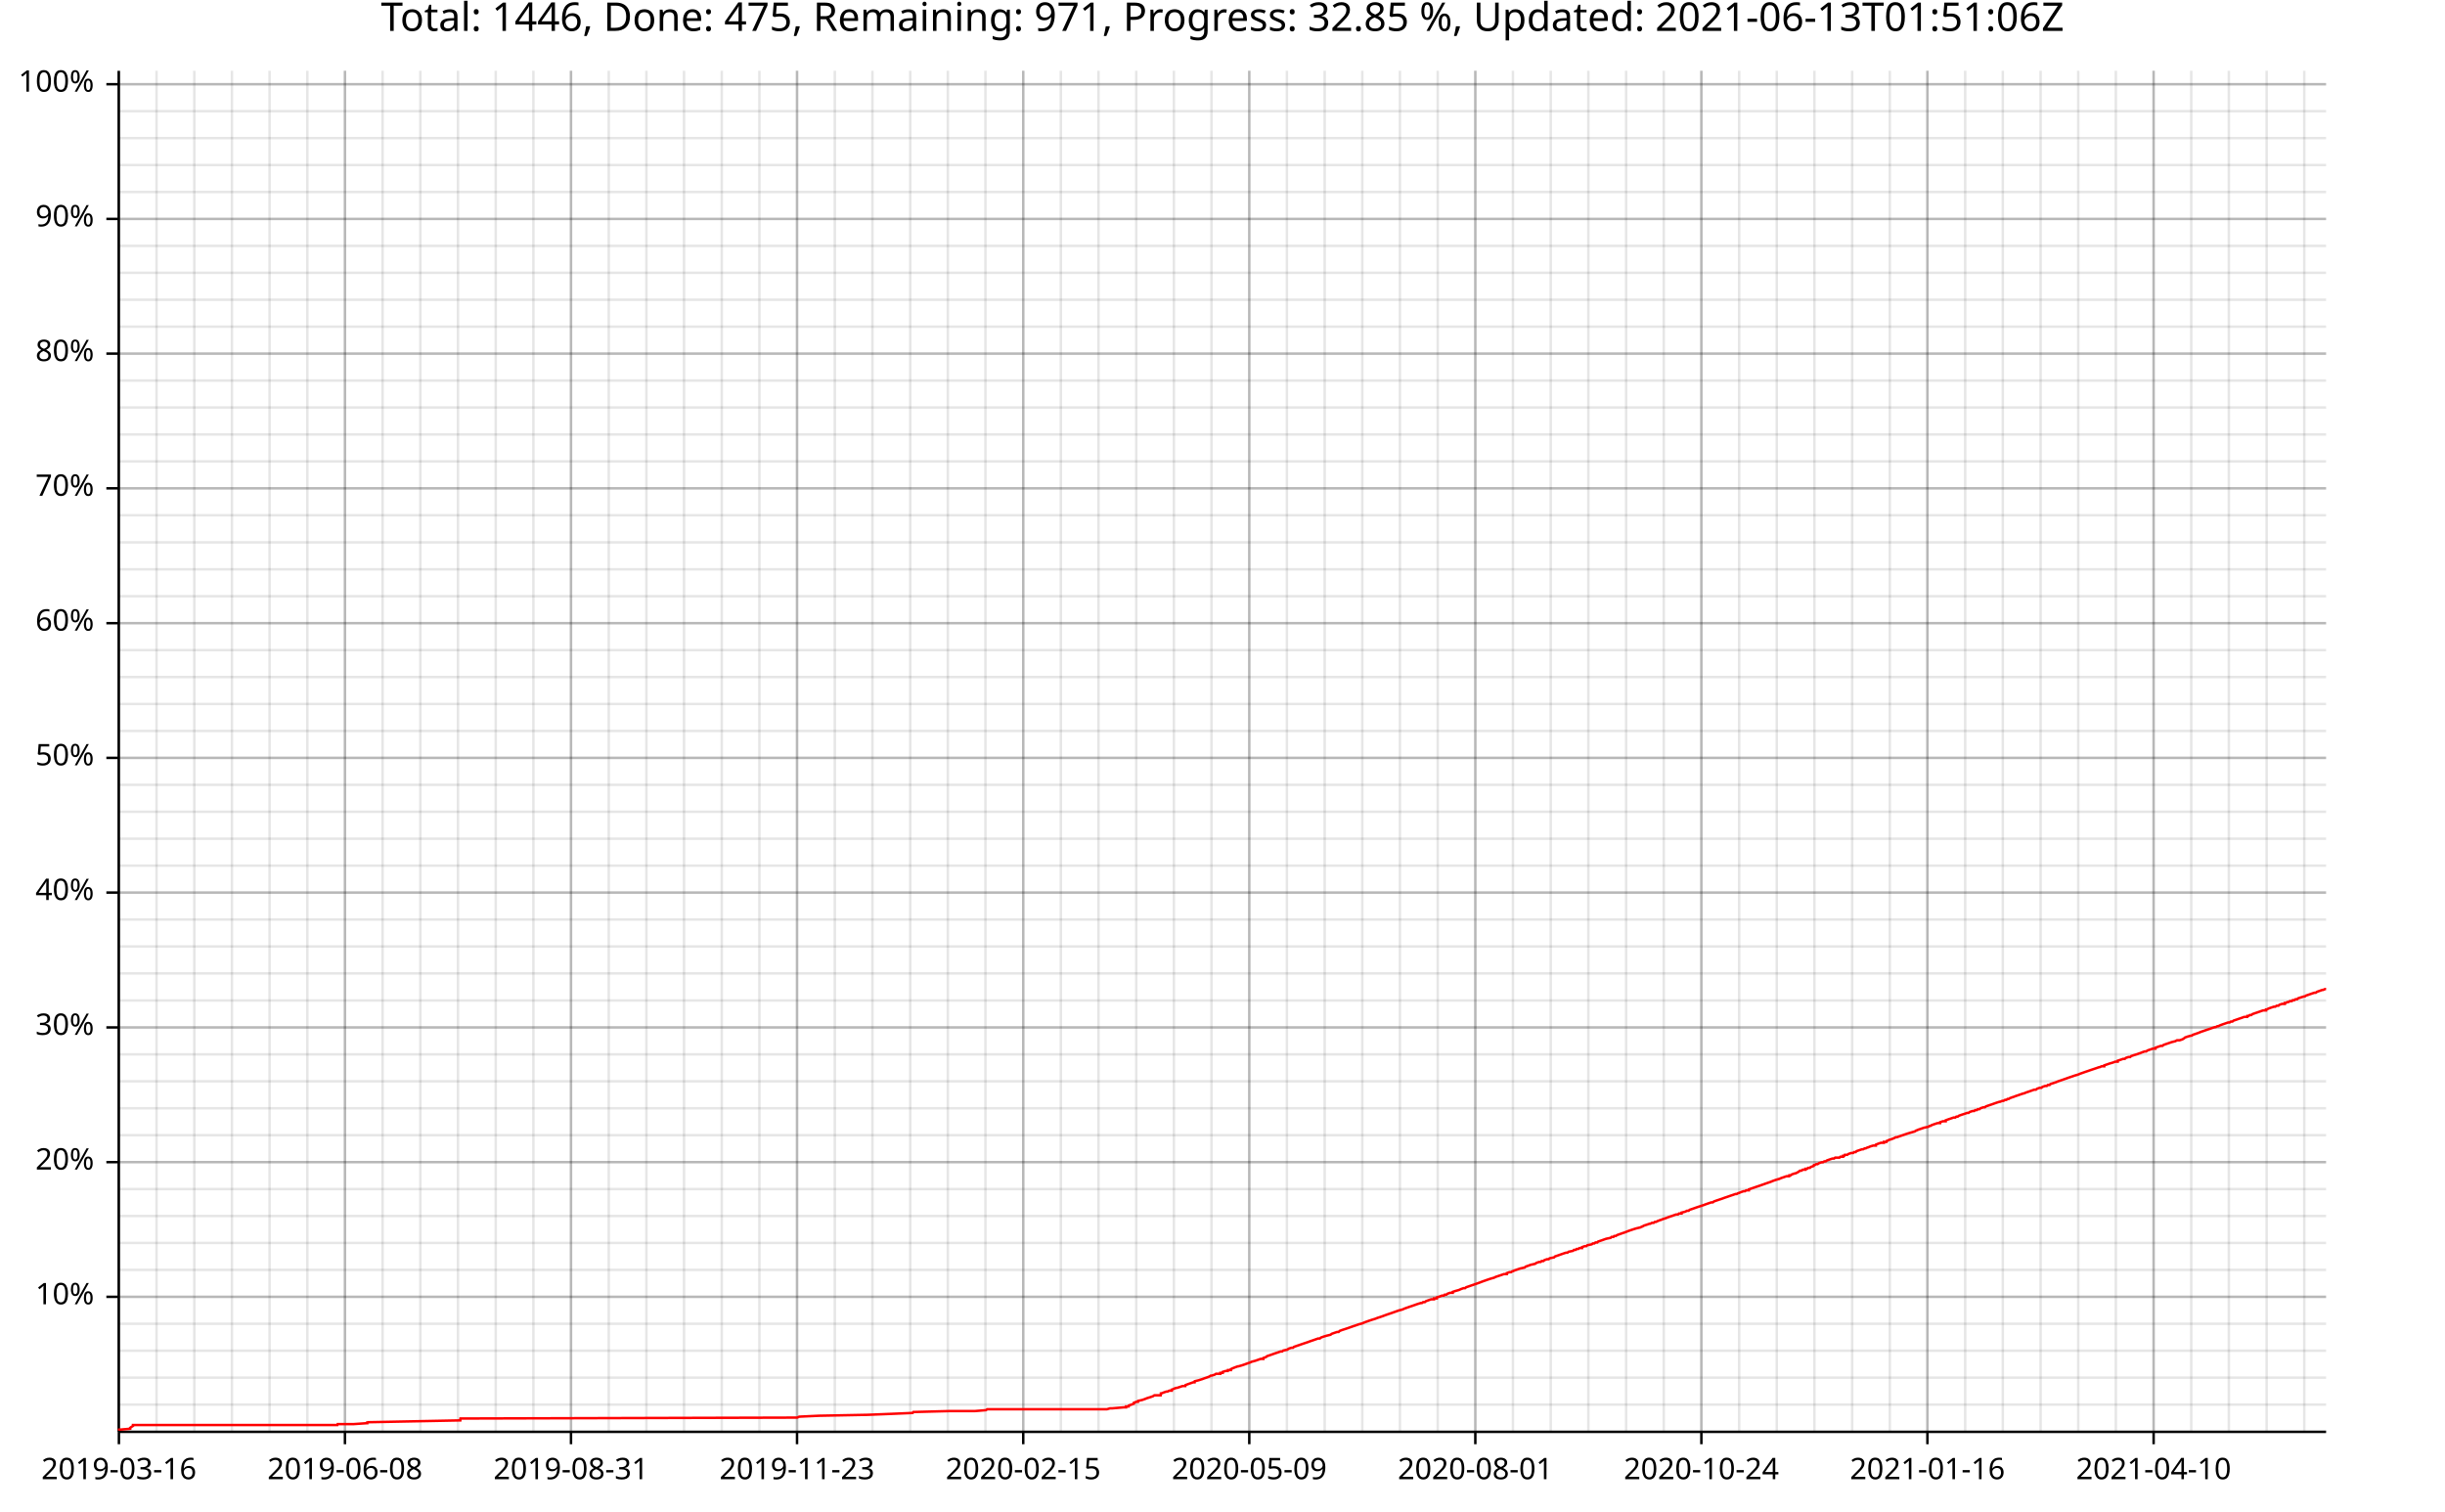
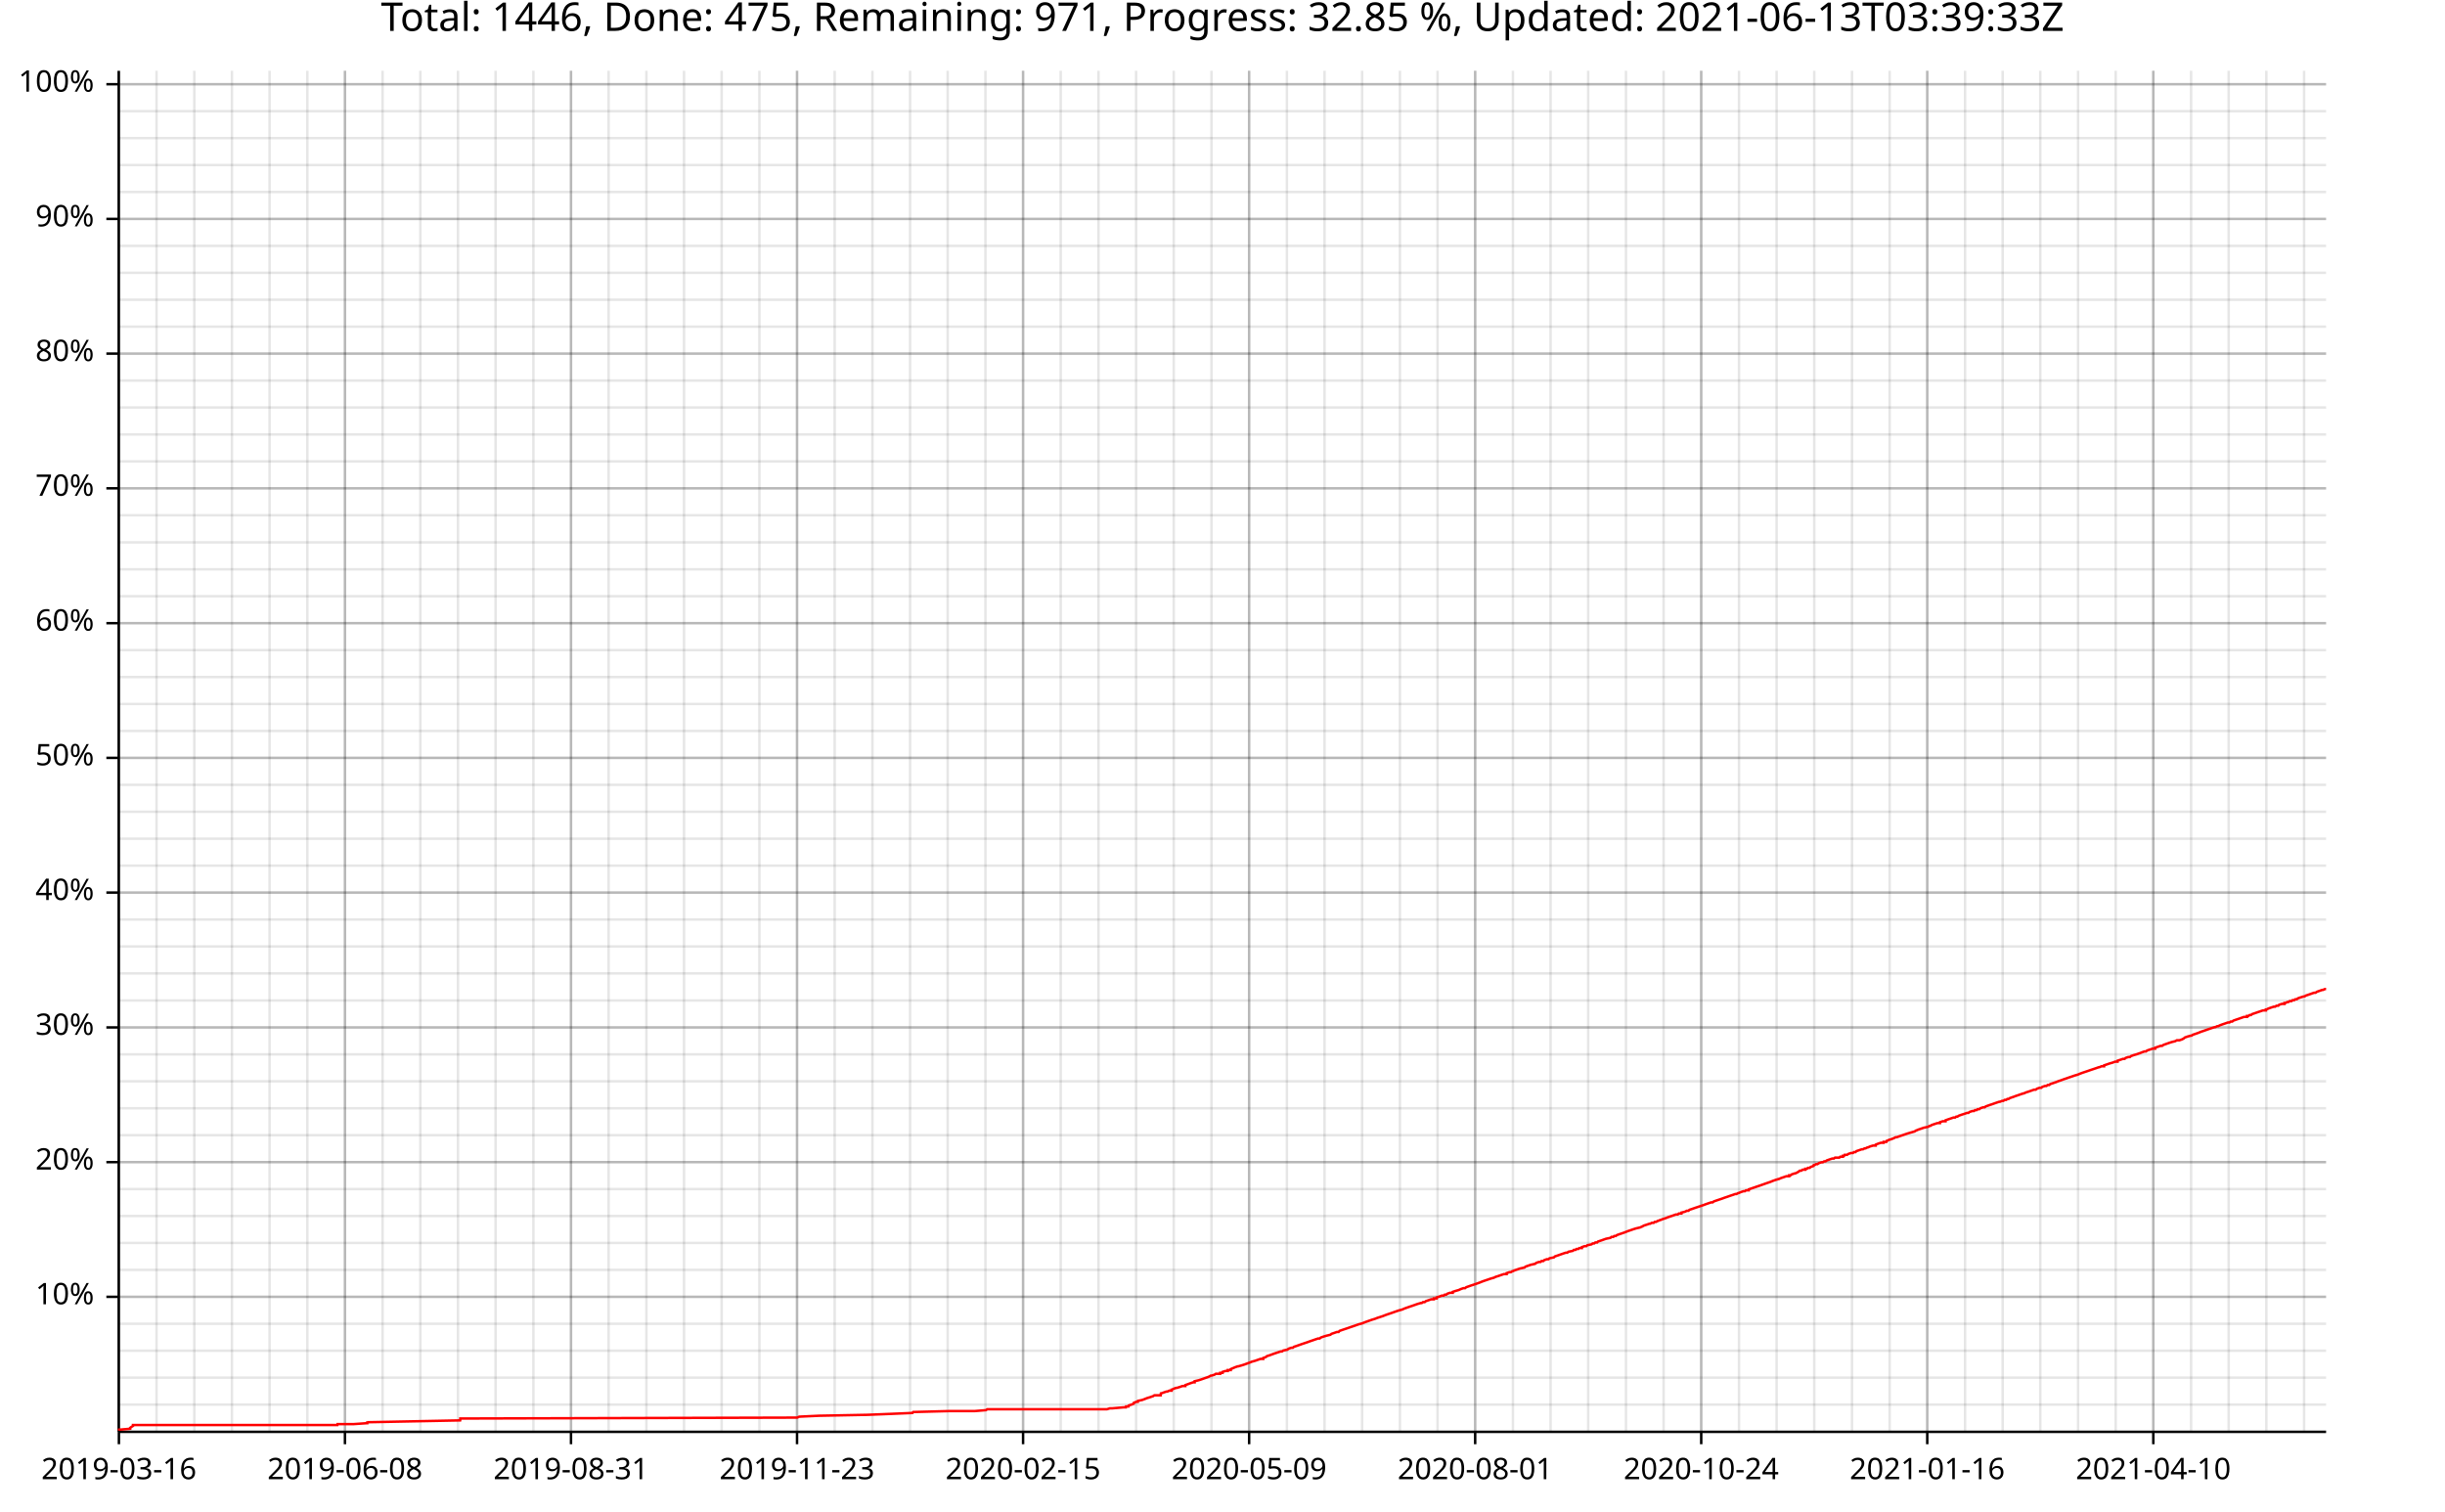
<svg xmlns="http://www.w3.org/2000/svg" width="987" height="610" viewBox="0 0 15792 9760">
  <text x="7896" y="5" dy="0.76em" text-anchor="middle" font-family="sans-serif" font-size="256" opacity="1" fill="#000000">
- Total: 1446, Done: 475, Remaining: 971, Progress: 32.85 %, Updated: 2021-06-13T01:51:06Z
+ Total: 1446, Done: 475, Remaining: 971, Progress: 32.85 %, Updated: 2021-06-13T03:39:33Z
</text>
  <line opacity="0.1" stroke="#000000" stroke-width="16" x1="768" y1="9247" x2="768" y2="457" />
  <line opacity="0.1" stroke="#000000" stroke-width="16" x1="1011" y1="9247" x2="1011" y2="457" />
  <line opacity="0.1" stroke="#000000" stroke-width="16" x1="1255" y1="9247" x2="1255" y2="457" />
  <line opacity="0.1" stroke="#000000" stroke-width="16" x1="1498" y1="9247" x2="1498" y2="457" />
  <line opacity="0.1" stroke="#000000" stroke-width="16" x1="1741" y1="9247" x2="1741" y2="457" />
  <line opacity="0.1" stroke="#000000" stroke-width="16" x1="1985" y1="9247" x2="1985" y2="457" />
  <line opacity="0.1" stroke="#000000" stroke-width="16" x1="2228" y1="9247" x2="2228" y2="457" />
  <line opacity="0.1" stroke="#000000" stroke-width="16" x1="2471" y1="9247" x2="2471" y2="457" />
  <line opacity="0.1" stroke="#000000" stroke-width="16" x1="2715" y1="9247" x2="2715" y2="457" />
  <line opacity="0.1" stroke="#000000" stroke-width="16" x1="2958" y1="9247" x2="2958" y2="457" />
-   <line opacity="0.1" stroke="#000000" stroke-width="16" x1="3202" y1="9247" x2="3202" y2="457" />
+   <line opacity="0.1" stroke="#000000" stroke-width="16" x1="3201" y1="9247" x2="3201" y2="457" />
  <line opacity="0.1" stroke="#000000" stroke-width="16" x1="3445" y1="9247" x2="3445" y2="457" />
  <line opacity="0.1" stroke="#000000" stroke-width="16" x1="3688" y1="9247" x2="3688" y2="457" />
-   <line opacity="0.1" stroke="#000000" stroke-width="16" x1="3932" y1="9247" x2="3932" y2="457" />
+   <line opacity="0.1" stroke="#000000" stroke-width="16" x1="3931" y1="9247" x2="3931" y2="457" />
  <line opacity="0.1" stroke="#000000" stroke-width="16" x1="4175" y1="9247" x2="4175" y2="457" />
  <line opacity="0.1" stroke="#000000" stroke-width="16" x1="4418" y1="9247" x2="4418" y2="457" />
-   <line opacity="0.1" stroke="#000000" stroke-width="16" x1="4662" y1="9247" x2="4662" y2="457" />
+   <line opacity="0.1" stroke="#000000" stroke-width="16" x1="4661" y1="9247" x2="4661" y2="457" />
  <line opacity="0.1" stroke="#000000" stroke-width="16" x1="4905" y1="9247" x2="4905" y2="457" />
  <line opacity="0.1" stroke="#000000" stroke-width="16" x1="5148" y1="9247" x2="5148" y2="457" />
-   <line opacity="0.1" stroke="#000000" stroke-width="16" x1="5392" y1="9247" x2="5392" y2="457" />
+   <line opacity="0.1" stroke="#000000" stroke-width="16" x1="5391" y1="9247" x2="5391" y2="457" />
  <line opacity="0.1" stroke="#000000" stroke-width="16" x1="5635" y1="9247" x2="5635" y2="457" />
-   <line opacity="0.1" stroke="#000000" stroke-width="16" x1="5879" y1="9247" x2="5879" y2="457" />
-   <line opacity="0.1" stroke="#000000" stroke-width="16" x1="6122" y1="9247" x2="6122" y2="457" />
+   <line opacity="0.1" stroke="#000000" stroke-width="16" x1="5878" y1="9247" x2="5878" y2="457" />
+   <line opacity="0.1" stroke="#000000" stroke-width="16" x1="6121" y1="9247" x2="6121" y2="457" />
  <line opacity="0.1" stroke="#000000" stroke-width="16" x1="6365" y1="9247" x2="6365" y2="457" />
-   <line opacity="0.1" stroke="#000000" stroke-width="16" x1="6609" y1="9247" x2="6609" y2="457" />
-   <line opacity="0.1" stroke="#000000" stroke-width="16" x1="6852" y1="9247" x2="6852" y2="457" />
+   <line opacity="0.1" stroke="#000000" stroke-width="16" x1="6608" y1="9247" x2="6608" y2="457" />
+   <line opacity="0.1" stroke="#000000" stroke-width="16" x1="6851" y1="9247" x2="6851" y2="457" />
  <line opacity="0.1" stroke="#000000" stroke-width="16" x1="7095" y1="9247" x2="7095" y2="457" />
-   <line opacity="0.1" stroke="#000000" stroke-width="16" x1="7339" y1="9247" x2="7339" y2="457" />
-   <line opacity="0.1" stroke="#000000" stroke-width="16" x1="7582" y1="9247" x2="7582" y2="457" />
+   <line opacity="0.1" stroke="#000000" stroke-width="16" x1="7338" y1="9247" x2="7338" y2="457" />
+   <line opacity="0.1" stroke="#000000" stroke-width="16" x1="7581" y1="9247" x2="7581" y2="457" />
  <line opacity="0.1" stroke="#000000" stroke-width="16" x1="7825" y1="9247" x2="7825" y2="457" />
-   <line opacity="0.1" stroke="#000000" stroke-width="16" x1="8069" y1="9247" x2="8069" y2="457" />
+   <line opacity="0.1" stroke="#000000" stroke-width="16" x1="8068" y1="9247" x2="8068" y2="457" />
  <line opacity="0.1" stroke="#000000" stroke-width="16" x1="8312" y1="9247" x2="8312" y2="457" />
-   <line opacity="0.1" stroke="#000000" stroke-width="16" x1="8556" y1="9247" x2="8556" y2="457" />
-   <line opacity="0.1" stroke="#000000" stroke-width="16" x1="8799" y1="9247" x2="8799" y2="457" />
+   <line opacity="0.1" stroke="#000000" stroke-width="16" x1="8555" y1="9247" x2="8555" y2="457" />
+   <line opacity="0.1" stroke="#000000" stroke-width="16" x1="8798" y1="9247" x2="8798" y2="457" />
  <line opacity="0.1" stroke="#000000" stroke-width="16" x1="9042" y1="9247" x2="9042" y2="457" />
-   <line opacity="0.1" stroke="#000000" stroke-width="16" x1="9286" y1="9247" x2="9286" y2="457" />
-   <line opacity="0.1" stroke="#000000" stroke-width="16" x1="9529" y1="9247" x2="9529" y2="457" />
+   <line opacity="0.1" stroke="#000000" stroke-width="16" x1="9285" y1="9247" x2="9285" y2="457" />
+   <line opacity="0.1" stroke="#000000" stroke-width="16" x1="9528" y1="9247" x2="9528" y2="457" />
  <line opacity="0.1" stroke="#000000" stroke-width="16" x1="9772" y1="9247" x2="9772" y2="457" />
-   <line opacity="0.1" stroke="#000000" stroke-width="16" x1="10016" y1="9247" x2="10016" y2="457" />
-   <line opacity="0.1" stroke="#000000" stroke-width="16" x1="10259" y1="9247" x2="10259" y2="457" />
-   <line opacity="0.1" stroke="#000000" stroke-width="16" x1="10503" y1="9247" x2="10503" y2="457" />
-   <line opacity="0.1" stroke="#000000" stroke-width="16" x1="10746" y1="9247" x2="10746" y2="457" />
-   <line opacity="0.1" stroke="#000000" stroke-width="16" x1="10989" y1="9247" x2="10989" y2="457" />
-   <line opacity="0.1" stroke="#000000" stroke-width="16" x1="11233" y1="9247" x2="11233" y2="457" />
-   <line opacity="0.1" stroke="#000000" stroke-width="16" x1="11476" y1="9247" x2="11476" y2="457" />
-   <line opacity="0.1" stroke="#000000" stroke-width="16" x1="11719" y1="9247" x2="11719" y2="457" />
-   <line opacity="0.1" stroke="#000000" stroke-width="16" x1="11963" y1="9247" x2="11963" y2="457" />
-   <line opacity="0.1" stroke="#000000" stroke-width="16" x1="12206" y1="9247" x2="12206" y2="457" />
-   <line opacity="0.1" stroke="#000000" stroke-width="16" x1="12449" y1="9247" x2="12449" y2="457" />
-   <line opacity="0.1" stroke="#000000" stroke-width="16" x1="12693" y1="9247" x2="12693" y2="457" />
-   <line opacity="0.1" stroke="#000000" stroke-width="16" x1="12936" y1="9247" x2="12936" y2="457" />
-   <line opacity="0.1" stroke="#000000" stroke-width="16" x1="13180" y1="9247" x2="13180" y2="457" />
-   <line opacity="0.1" stroke="#000000" stroke-width="16" x1="13423" y1="9247" x2="13423" y2="457" />
-   <line opacity="0.1" stroke="#000000" stroke-width="16" x1="13666" y1="9247" x2="13666" y2="457" />
-   <line opacity="0.1" stroke="#000000" stroke-width="16" x1="13910" y1="9247" x2="13910" y2="457" />
-   <line opacity="0.1" stroke="#000000" stroke-width="16" x1="14153" y1="9247" x2="14153" y2="457" />
-   <line opacity="0.1" stroke="#000000" stroke-width="16" x1="14396" y1="9247" x2="14396" y2="457" />
-   <line opacity="0.1" stroke="#000000" stroke-width="16" x1="14640" y1="9247" x2="14640" y2="457" />
-   <line opacity="0.1" stroke="#000000" stroke-width="16" x1="14883" y1="9247" x2="14883" y2="457" />
+   <line opacity="0.1" stroke="#000000" stroke-width="16" x1="10015" y1="9247" x2="10015" y2="457" />
+   <line opacity="0.1" stroke="#000000" stroke-width="16" x1="10258" y1="9247" x2="10258" y2="457" />
+   <line opacity="0.1" stroke="#000000" stroke-width="16" x1="10502" y1="9247" x2="10502" y2="457" />
+   <line opacity="0.1" stroke="#000000" stroke-width="16" x1="10745" y1="9247" x2="10745" y2="457" />
+   <line opacity="0.1" stroke="#000000" stroke-width="16" x1="10988" y1="9247" x2="10988" y2="457" />
+   <line opacity="0.1" stroke="#000000" stroke-width="16" x1="11232" y1="9247" x2="11232" y2="457" />
+   <line opacity="0.1" stroke="#000000" stroke-width="16" x1="11475" y1="9247" x2="11475" y2="457" />
+   <line opacity="0.1" stroke="#000000" stroke-width="16" x1="11718" y1="9247" x2="11718" y2="457" />
+   <line opacity="0.1" stroke="#000000" stroke-width="16" x1="11962" y1="9247" x2="11962" y2="457" />
+   <line opacity="0.1" stroke="#000000" stroke-width="16" x1="12205" y1="9247" x2="12205" y2="457" />
+   <line opacity="0.1" stroke="#000000" stroke-width="16" x1="12448" y1="9247" x2="12448" y2="457" />
+   <line opacity="0.1" stroke="#000000" stroke-width="16" x1="12692" y1="9247" x2="12692" y2="457" />
+   <line opacity="0.1" stroke="#000000" stroke-width="16" x1="12935" y1="9247" x2="12935" y2="457" />
+   <line opacity="0.1" stroke="#000000" stroke-width="16" x1="13178" y1="9247" x2="13178" y2="457" />
+   <line opacity="0.1" stroke="#000000" stroke-width="16" x1="13422" y1="9247" x2="13422" y2="457" />
+   <line opacity="0.1" stroke="#000000" stroke-width="16" x1="13665" y1="9247" x2="13665" y2="457" />
+   <line opacity="0.1" stroke="#000000" stroke-width="16" x1="13908" y1="9247" x2="13908" y2="457" />
+   <line opacity="0.1" stroke="#000000" stroke-width="16" x1="14152" y1="9247" x2="14152" y2="457" />
+   <line opacity="0.1" stroke="#000000" stroke-width="16" x1="14395" y1="9247" x2="14395" y2="457" />
+   <line opacity="0.1" stroke="#000000" stroke-width="16" x1="14638" y1="9247" x2="14638" y2="457" />
+   <line opacity="0.1" stroke="#000000" stroke-width="16" x1="14882" y1="9247" x2="14882" y2="457" />
  <line opacity="0.1" stroke="#000000" stroke-width="16" x1="768" y1="9072" x2="15024" y2="9072" />
  <line opacity="0.1" stroke="#000000" stroke-width="16" x1="768" y1="8898" x2="15024" y2="8898" />
  <line opacity="0.1" stroke="#000000" stroke-width="16" x1="768" y1="8724" x2="15024" y2="8724" />
  <line opacity="0.1" stroke="#000000" stroke-width="16" x1="768" y1="8550" x2="15024" y2="8550" />
  <line opacity="0.1" stroke="#000000" stroke-width="16" x1="768" y1="8376" x2="15024" y2="8376" />
  <line opacity="0.1" stroke="#000000" stroke-width="16" x1="768" y1="8202" x2="15024" y2="8202" />
  <line opacity="0.1" stroke="#000000" stroke-width="16" x1="768" y1="8028" x2="15024" y2="8028" />
  <line opacity="0.1" stroke="#000000" stroke-width="16" x1="768" y1="7854" x2="15024" y2="7854" />
  <line opacity="0.1" stroke="#000000" stroke-width="16" x1="768" y1="7680" x2="15024" y2="7680" />
  <line opacity="0.1" stroke="#000000" stroke-width="16" x1="768" y1="7506" x2="15024" y2="7506" />
  <line opacity="0.1" stroke="#000000" stroke-width="16" x1="768" y1="7332" x2="15024" y2="7332" />
  <line opacity="0.1" stroke="#000000" stroke-width="16" x1="768" y1="7158" x2="15024" y2="7158" />
  <line opacity="0.1" stroke="#000000" stroke-width="16" x1="768" y1="6984" x2="15024" y2="6984" />
  <line opacity="0.1" stroke="#000000" stroke-width="16" x1="768" y1="6810" x2="15024" y2="6810" />
  <line opacity="0.1" stroke="#000000" stroke-width="16" x1="768" y1="6636" x2="15024" y2="6636" />
  <line opacity="0.1" stroke="#000000" stroke-width="16" x1="768" y1="6462" x2="15024" y2="6462" />
  <line opacity="0.1" stroke="#000000" stroke-width="16" x1="768" y1="6287" x2="15024" y2="6287" />
  <line opacity="0.1" stroke="#000000" stroke-width="16" x1="768" y1="6113" x2="15024" y2="6113" />
  <line opacity="0.1" stroke="#000000" stroke-width="16" x1="768" y1="5939" x2="15024" y2="5939" />
  <line opacity="0.1" stroke="#000000" stroke-width="16" x1="768" y1="5765" x2="15024" y2="5765" />
  <line opacity="0.1" stroke="#000000" stroke-width="16" x1="768" y1="5591" x2="15024" y2="5591" />
  <line opacity="0.1" stroke="#000000" stroke-width="16" x1="768" y1="5417" x2="15024" y2="5417" />
  <line opacity="0.1" stroke="#000000" stroke-width="16" x1="768" y1="5243" x2="15024" y2="5243" />
  <line opacity="0.1" stroke="#000000" stroke-width="16" x1="768" y1="5069" x2="15024" y2="5069" />
  <line opacity="0.1" stroke="#000000" stroke-width="16" x1="768" y1="4895" x2="15024" y2="4895" />
  <line opacity="0.1" stroke="#000000" stroke-width="16" x1="768" y1="4721" x2="15024" y2="4721" />
  <line opacity="0.1" stroke="#000000" stroke-width="16" x1="768" y1="4547" x2="15024" y2="4547" />
  <line opacity="0.1" stroke="#000000" stroke-width="16" x1="768" y1="4373" x2="15024" y2="4373" />
  <line opacity="0.1" stroke="#000000" stroke-width="16" x1="768" y1="4199" x2="15024" y2="4199" />
  <line opacity="0.1" stroke="#000000" stroke-width="16" x1="768" y1="4025" x2="15024" y2="4025" />
  <line opacity="0.1" stroke="#000000" stroke-width="16" x1="768" y1="3851" x2="15024" y2="3851" />
  <line opacity="0.1" stroke="#000000" stroke-width="16" x1="768" y1="3677" x2="15024" y2="3677" />
  <line opacity="0.1" stroke="#000000" stroke-width="16" x1="768" y1="3503" x2="15024" y2="3503" />
  <line opacity="0.1" stroke="#000000" stroke-width="16" x1="768" y1="3328" x2="15024" y2="3328" />
  <line opacity="0.1" stroke="#000000" stroke-width="16" x1="768" y1="3154" x2="15024" y2="3154" />
  <line opacity="0.1" stroke="#000000" stroke-width="16" x1="768" y1="2980" x2="15024" y2="2980" />
  <line opacity="0.1" stroke="#000000" stroke-width="16" x1="768" y1="2806" x2="15024" y2="2806" />
  <line opacity="0.1" stroke="#000000" stroke-width="16" x1="768" y1="2632" x2="15024" y2="2632" />
  <line opacity="0.1" stroke="#000000" stroke-width="16" x1="768" y1="2458" x2="15024" y2="2458" />
  <line opacity="0.1" stroke="#000000" stroke-width="16" x1="768" y1="2284" x2="15024" y2="2284" />
  <line opacity="0.1" stroke="#000000" stroke-width="16" x1="768" y1="2110" x2="15024" y2="2110" />
  <line opacity="0.1" stroke="#000000" stroke-width="16" x1="768" y1="1936" x2="15024" y2="1936" />
  <line opacity="0.1" stroke="#000000" stroke-width="16" x1="768" y1="1762" x2="15024" y2="1762" />
  <line opacity="0.1" stroke="#000000" stroke-width="16" x1="768" y1="1588" x2="15024" y2="1588" />
  <line opacity="0.1" stroke="#000000" stroke-width="16" x1="768" y1="1414" x2="15024" y2="1414" />
  <line opacity="0.1" stroke="#000000" stroke-width="16" x1="768" y1="1240" x2="15024" y2="1240" />
  <line opacity="0.1" stroke="#000000" stroke-width="16" x1="768" y1="1066" x2="15024" y2="1066" />
  <line opacity="0.1" stroke="#000000" stroke-width="16" x1="768" y1="892" x2="15024" y2="892" />
  <line opacity="0.1" stroke="#000000" stroke-width="16" x1="768" y1="718" x2="15024" y2="718" />
  <line opacity="0.1" stroke="#000000" stroke-width="16" x1="768" y1="544" x2="15024" y2="544" />
  <line opacity="0.2" stroke="#000000" stroke-width="16" x1="768" y1="9247" x2="768" y2="457" />
  <line opacity="0.2" stroke="#000000" stroke-width="16" x1="2228" y1="9247" x2="2228" y2="457" />
  <line opacity="0.2" stroke="#000000" stroke-width="16" x1="3688" y1="9247" x2="3688" y2="457" />
  <line opacity="0.2" stroke="#000000" stroke-width="16" x1="5148" y1="9247" x2="5148" y2="457" />
-   <line opacity="0.2" stroke="#000000" stroke-width="16" x1="6609" y1="9247" x2="6609" y2="457" />
-   <line opacity="0.2" stroke="#000000" stroke-width="16" x1="8069" y1="9247" x2="8069" y2="457" />
-   <line opacity="0.2" stroke="#000000" stroke-width="16" x1="9529" y1="9247" x2="9529" y2="457" />
-   <line opacity="0.2" stroke="#000000" stroke-width="16" x1="10989" y1="9247" x2="10989" y2="457" />
-   <line opacity="0.2" stroke="#000000" stroke-width="16" x1="12449" y1="9247" x2="12449" y2="457" />
-   <line opacity="0.2" stroke="#000000" stroke-width="16" x1="13910" y1="9247" x2="13910" y2="457" />
+   <line opacity="0.2" stroke="#000000" stroke-width="16" x1="6608" y1="9247" x2="6608" y2="457" />
+   <line opacity="0.2" stroke="#000000" stroke-width="16" x1="8068" y1="9247" x2="8068" y2="457" />
+   <line opacity="0.2" stroke="#000000" stroke-width="16" x1="9528" y1="9247" x2="9528" y2="457" />
+   <line opacity="0.2" stroke="#000000" stroke-width="16" x1="10988" y1="9247" x2="10988" y2="457" />
+   <line opacity="0.2" stroke="#000000" stroke-width="16" x1="12448" y1="9247" x2="12448" y2="457" />
+   <line opacity="0.2" stroke="#000000" stroke-width="16" x1="13908" y1="9247" x2="13908" y2="457" />
  <line opacity="0.2" stroke="#000000" stroke-width="16" x1="768" y1="8376" x2="15024" y2="8376" />
  <line opacity="0.2" stroke="#000000" stroke-width="16" x1="768" y1="7506" x2="15024" y2="7506" />
  <line opacity="0.2" stroke="#000000" stroke-width="16" x1="768" y1="6636" x2="15024" y2="6636" />
  <line opacity="0.2" stroke="#000000" stroke-width="16" x1="768" y1="5765" x2="15024" y2="5765" />
  <line opacity="0.2" stroke="#000000" stroke-width="16" x1="768" y1="4895" x2="15024" y2="4895" />
  <line opacity="0.2" stroke="#000000" stroke-width="16" x1="768" y1="4025" x2="15024" y2="4025" />
  <line opacity="0.2" stroke="#000000" stroke-width="16" x1="768" y1="3154" x2="15024" y2="3154" />
  <line opacity="0.2" stroke="#000000" stroke-width="16" x1="768" y1="2284" x2="15024" y2="2284" />
  <line opacity="0.2" stroke="#000000" stroke-width="16" x1="768" y1="1414" x2="15024" y2="1414" />
  <line opacity="0.2" stroke="#000000" stroke-width="16" x1="768" y1="544" x2="15024" y2="544" />
  <polyline fill="none" opacity="1" stroke="#000000" stroke-width="16" points="767,458 767,9248 " />
  <text x="608" y="8376" dy="0.5ex" text-anchor="end" font-family="sans-serif" font-size="192" opacity="1" fill="#000000">
10%
</text>
  <polyline fill="none" opacity="1" stroke="#000000" stroke-width="16" points="687,8376 767,8376 " />
  <text x="608" y="7506" dy="0.5ex" text-anchor="end" font-family="sans-serif" font-size="192" opacity="1" fill="#000000">
20%
</text>
  <polyline fill="none" opacity="1" stroke="#000000" stroke-width="16" points="687,7506 767,7506 " />
  <text x="608" y="6636" dy="0.5ex" text-anchor="end" font-family="sans-serif" font-size="192" opacity="1" fill="#000000">
30%
</text>
  <polyline fill="none" opacity="1" stroke="#000000" stroke-width="16" points="687,6636 767,6636 " />
  <text x="608" y="5765" dy="0.5ex" text-anchor="end" font-family="sans-serif" font-size="192" opacity="1" fill="#000000">
40%
</text>
  <polyline fill="none" opacity="1" stroke="#000000" stroke-width="16" points="687,5765 767,5765 " />
  <text x="608" y="4895" dy="0.5ex" text-anchor="end" font-family="sans-serif" font-size="192" opacity="1" fill="#000000">
50%
</text>
  <polyline fill="none" opacity="1" stroke="#000000" stroke-width="16" points="687,4895 767,4895 " />
  <text x="608" y="4025" dy="0.5ex" text-anchor="end" font-family="sans-serif" font-size="192" opacity="1" fill="#000000">
60%
</text>
  <polyline fill="none" opacity="1" stroke="#000000" stroke-width="16" points="687,4025 767,4025 " />
  <text x="608" y="3154" dy="0.5ex" text-anchor="end" font-family="sans-serif" font-size="192" opacity="1" fill="#000000">
70%
</text>
  <polyline fill="none" opacity="1" stroke="#000000" stroke-width="16" points="687,3154 767,3154 " />
  <text x="608" y="2284" dy="0.5ex" text-anchor="end" font-family="sans-serif" font-size="192" opacity="1" fill="#000000">
80%
</text>
  <polyline fill="none" opacity="1" stroke="#000000" stroke-width="16" points="687,2284 767,2284 " />
  <text x="608" y="1414" dy="0.5ex" text-anchor="end" font-family="sans-serif" font-size="192" opacity="1" fill="#000000">
90%
</text>
  <polyline fill="none" opacity="1" stroke="#000000" stroke-width="16" points="687,1414 767,1414 " />
  <text x="608" y="544" dy="0.5ex" text-anchor="end" font-family="sans-serif" font-size="192" opacity="1" fill="#000000">
100%
</text>
  <polyline fill="none" opacity="1" stroke="#000000" stroke-width="16" points="687,544 767,544 " />
  <polyline fill="none" opacity="1" stroke="#000000" stroke-width="16" points="768,9248 15024,9248 " />
  <text x="768" y="9408" dy="0.76em" text-anchor="middle" font-family="sans-serif" font-size="192" opacity="1" fill="#000000">
2019-03-16
</text>
  <polyline fill="none" opacity="1" stroke="#000000" stroke-width="16" points="768,9248 768,9328 " />
  <text x="2228" y="9408" dy="0.76em" text-anchor="middle" font-family="sans-serif" font-size="192" opacity="1" fill="#000000">
2019-06-08
</text>
  <polyline fill="none" opacity="1" stroke="#000000" stroke-width="16" points="2228,9248 2228,9328 " />
  <text x="3688" y="9408" dy="0.76em" text-anchor="middle" font-family="sans-serif" font-size="192" opacity="1" fill="#000000">
2019-08-31
</text>
  <polyline fill="none" opacity="1" stroke="#000000" stroke-width="16" points="3688,9248 3688,9328 " />
  <text x="5148" y="9408" dy="0.76em" text-anchor="middle" font-family="sans-serif" font-size="192" opacity="1" fill="#000000">
2019-11-23
</text>
  <polyline fill="none" opacity="1" stroke="#000000" stroke-width="16" points="5148,9248 5148,9328 " />
-   <text x="6609" y="9408" dy="0.76em" text-anchor="middle" font-family="sans-serif" font-size="192" opacity="1" fill="#000000">
+   <text x="6608" y="9408" dy="0.76em" text-anchor="middle" font-family="sans-serif" font-size="192" opacity="1" fill="#000000">
2020-02-15
</text>
-   <polyline fill="none" opacity="1" stroke="#000000" stroke-width="16" points="6609,9248 6609,9328 " />
-   <text x="8069" y="9408" dy="0.76em" text-anchor="middle" font-family="sans-serif" font-size="192" opacity="1" fill="#000000">
+   <polyline fill="none" opacity="1" stroke="#000000" stroke-width="16" points="6608,9248 6608,9328 " />
+   <text x="8068" y="9408" dy="0.76em" text-anchor="middle" font-family="sans-serif" font-size="192" opacity="1" fill="#000000">
2020-05-09
</text>
-   <polyline fill="none" opacity="1" stroke="#000000" stroke-width="16" points="8069,9248 8069,9328 " />
-   <text x="9529" y="9408" dy="0.76em" text-anchor="middle" font-family="sans-serif" font-size="192" opacity="1" fill="#000000">
+   <polyline fill="none" opacity="1" stroke="#000000" stroke-width="16" points="8068,9248 8068,9328 " />
+   <text x="9528" y="9408" dy="0.76em" text-anchor="middle" font-family="sans-serif" font-size="192" opacity="1" fill="#000000">
2020-08-01
</text>
-   <polyline fill="none" opacity="1" stroke="#000000" stroke-width="16" points="9529,9248 9529,9328 " />
-   <text x="10989" y="9408" dy="0.76em" text-anchor="middle" font-family="sans-serif" font-size="192" opacity="1" fill="#000000">
+   <polyline fill="none" opacity="1" stroke="#000000" stroke-width="16" points="9528,9248 9528,9328 " />
+   <text x="10988" y="9408" dy="0.76em" text-anchor="middle" font-family="sans-serif" font-size="192" opacity="1" fill="#000000">
2020-10-24
</text>
-   <polyline fill="none" opacity="1" stroke="#000000" stroke-width="16" points="10989,9248 10989,9328 " />
-   <text x="12449" y="9408" dy="0.76em" text-anchor="middle" font-family="sans-serif" font-size="192" opacity="1" fill="#000000">
+   <polyline fill="none" opacity="1" stroke="#000000" stroke-width="16" points="10988,9248 10988,9328 " />
+   <text x="12448" y="9408" dy="0.76em" text-anchor="middle" font-family="sans-serif" font-size="192" opacity="1" fill="#000000">
2021-01-16
</text>
-   <polyline fill="none" opacity="1" stroke="#000000" stroke-width="16" points="12449,9248 12449,9328 " />
-   <text x="13910" y="9408" dy="0.76em" text-anchor="middle" font-family="sans-serif" font-size="192" opacity="1" fill="#000000">
+   <polyline fill="none" opacity="1" stroke="#000000" stroke-width="16" points="12448,9248 12448,9328 " />
+   <text x="13908" y="9408" dy="0.76em" text-anchor="middle" font-family="sans-serif" font-size="192" opacity="1" fill="#000000">
2021-04-10
</text>
-   <polyline fill="none" opacity="1" stroke="#000000" stroke-width="16" points="13910,9248 13910,9328 " />
-   <polyline fill="none" opacity="1" stroke="#FF0000" stroke-width="16" points="768,9240 768,9240 768,9240 769,9234 772,9234 841,9228 841,9222 841,9216 841,9222 849,9216 859,9210 859,9204 2144,9204 2179,9204 2181,9198 2187,9198 2206,9198 2207,9198 2207,9198 2248,9198 2248,9198 2250,9198 2284,9198 2284,9198 2285,9198 2371,9192 2372,9192 2372,9186 2372,9180 2372,9186 2973,9174 2973,9168 2974,9162 2979,9162 2980,9162 5149,9156 5162,9150 5290,9144 5292,9144 5605,9138 5605,9138 5754,9132 5895,9126 5899,9120 6127,9114 6295,9114 6368,9108 6368,9108 6377,9102 7150,9102 7150,9102 7170,9096 7186,9096 7257,9090 7257,9090 7263,9090 7273,9090 7273,9084 7280,9084 7290,9084 7291,9078 7291,9078 7308,9072 7324,9066 7324,9060 7340,9054 7350,9054 7351,9048 7378,9042 7395,9036 7410,9030 7430,9024 7430,9024 7447,9018 7447,9018 7447,9018 7447,9018 7447,9018 7456,9012 7477,9012 7497,9012 7497,9012 7497,9012 7498,9006 7498,9000 7500,9000 7516,8994 7533,8988 7535,8988 7541,8988 7552,8982 7568,8982 7568,8976 7569,8976 7569,8976 7581,8970 7598,8964 7599,8964 7603,8964 7621,8958 7639,8952 7656,8952 7657,8946 7673,8940 7690,8934 7707,8928 7716,8928 7717,8921 7717,8921 7742,8915 7760,8909 7761,8909 7777,8903 7777,8903 7795,8897 7795,8897 7811,8891 7820,8885 7822,8885 7822,8885 7822,8885 7823,8885 7826,8885 7826,8885 7845,8879 7854,8873 7864,8873 7882,8873 7882,8867 7897,8867 7897,8867 7897,8861 7916,8855 7927,8855 7927,8855 7927,8855 7929,8855 7930,8855 7931,8849 7931,8849 7950,8849 7950,8843 7950,8843 7963,8837 7978,8831 7995,8825 7999,8825 8020,8819 8038,8813 8038,8813 8054,8807 8072,8801 8072,8801 8085,8795 8108,8789 8125,8783 8142,8777 8160,8777 8160,8777 8160,8771 8160,8771 8177,8765 8177,8765 8184,8759 8184,8759 8202,8753 8219,8747 8236,8741 8254,8735 8271,8729 8281,8729 8288,8723 8315,8717 8323,8711 8341,8705 8351,8705 8358,8699 8358,8699 8375,8693 8393,8687 8393,8687 8410,8681 8428,8675 8446,8669 8462,8663 8480,8657 8497,8651 8514,8645 8525,8645 8532,8639 8549,8633 8569,8627 8594,8621 8601,8615 8618,8609 8636,8603 8646,8603 8646,8603 8653,8596 8669,8590 8688,8584 8706,8578 8723,8572 8740,8566 8758,8560 8775,8554 8775,8554 8775,8554 8797,8548 8797,8548 8811,8542 8827,8536 8844,8530 8844,8530 8844,8530 8862,8524 8862,8524 8882,8518 8897,8512 8916,8506 8933,8500 8949,8494 8966,8488 8984,8482 9001,8476 9018,8470 9035,8464 9058,8458 9071,8452 9088,8446 9105,8440 9123,8434 9140,8428 9157,8422 9177,8416 9184,8416 9192,8410 9203,8410 9210,8404 9227,8398 9244,8392 9262,8392 9262,8386 9280,8386 9280,8380 9280,8380 9299,8374 9314,8368 9326,8368 9326,8368 9331,8362 9331,8362 9342,8362 9349,8356 9366,8350 9383,8350 9383,8344 9401,8338 9423,8332 9436,8326 9453,8320 9463,8320 9470,8314 9488,8308 9505,8302 9523,8296 9540,8290 9557,8284 9575,8277 9592,8271 9609,8265 9627,8259 9648,8253 9649,8253 9661,8247 9679,8241 9697,8235 9714,8229 9715,8229 9732,8229 9732,8223 9749,8217 9759,8217 9768,8211 9770,8211 9784,8205 9801,8199 9819,8193 9847,8187 9854,8181 9871,8175 9887,8169 9914,8163 9915,8163 9923,8157 9940,8151 9951,8151 9957,8145 9969,8145 9975,8139 9992,8133 10003,8133 10009,8127 10038,8121 10044,8115 10062,8109 10079,8103 10096,8097 10114,8091 10124,8091 10131,8085 10160,8079 10166,8073 10177,8073 10177,8073 10183,8067 10194,8067 10194,8067 10194,8067 10201,8061 10211,8061 10211,8061 10211,8061 10218,8061 10218,8055 10235,8049 10235,8049 10246,8049 10252,8043 10281,8037 10288,8031 10298,8031 10305,8025 10316,8025 10317,8025 10322,8019 10340,8013 10357,8007 10374,8001 10403,7995 10409,7989 10409,7989 10421,7989 10426,7983 10436,7983 10445,7977 10462,7971 10479,7965 10497,7959 10514,7952 10531,7946 10549,7940 10568,7934 10594,7928 10606,7922 10608,7922 10618,7916 10618,7916 10637,7910 10654,7904 10654,7904 10659,7904 10670,7898 10681,7898 10688,7892 10688,7892 10689,7892 10697,7892 10697,7892 10707,7886 10707,7886 10709,7886 10723,7880 10726,7880 10726,7880 10740,7874 10741,7874 10741,7874 10759,7868 10774,7862 10792,7856 10809,7850 10809,7850 10826,7844 10838,7844 10844,7838 10861,7838 10861,7832 10885,7826 10896,7820 10907,7820 10913,7814 10931,7808 10931,7808 10948,7802 10965,7796 10984,7790 11002,7784 11018,7778 11035,7772 11053,7766 11063,7766 11070,7760 11087,7754 11105,7748 11123,7742 11139,7736 11157,7730 11174,7724 11192,7718 11209,7712 11217,7712 11227,7706 11230,7706 11244,7700 11261,7694 11271,7694 11278,7688 11296,7688 11296,7682 11313,7676 11331,7670 11348,7664 11366,7658 11383,7652 11400,7646 11417,7640 11435,7634 11452,7627 11469,7621 11470,7621 11488,7615 11491,7615 11491,7615 11504,7609 11522,7603 11539,7597 11556,7597 11557,7591 11566,7591 11574,7585 11574,7585 11592,7579 11596,7579 11596,7579 11609,7573 11618,7567 11619,7567 11626,7561 11626,7561 11626,7561 11636,7561 11636,7561 11643,7555 11661,7555 11661,7549 11672,7549 11678,7543 11690,7543 11696,7537 11714,7531 11716,7525 11716,7525 11716,7525 11717,7525 11717,7525 11721,7525 11730,7519 11733,7519 11740,7519 11748,7513 11765,7507 11765,7507 11774,7507 11783,7501 11792,7501 11792,7501 11800,7495 11817,7489 11835,7483 11846,7483 11846,7483 11853,7477 11855,7477 11864,7477 11864,7477 11869,7477 11880,7477 11881,7477 11887,7471 11887,7471 11896,7471 11896,7471 11896,7471 11896,7471 11897,7471 11904,7471 11904,7465 11904,7465 11912,7465 11915,7459 11915,7459 11916,7459 11922,7459 11922,7459 11931,7459 11939,7453 11939,7453 11957,7447 11957,7447 11962,7447 11967,7447 11967,7447 11967,7447 11967,7447 11968,7447 11968,7447 11968,7447 11968,7447 11968,7447 11968,7447 11968,7447 11969,7447 11969,7447 11975,7441 11976,7441 11977,7441 11981,7441 11981,7441 11981,7441 11981,7441 11981,7441 11981,7441 11982,7441 11986,7441 11991,7435 12009,7429 12026,7423 12034,7423 12044,7417 12051,7417 12062,7411 12062,7411 12062,7411 12063,7411 12063,7411 12063,7411 12063,7411 12066,7411 12079,7405 12099,7399 12099,7399 12115,7399 12116,7399 12116,7393 12116,7393 12131,7387 12149,7381 12167,7381 12168,7381 12168,7375 12185,7375 12187,7369 12189,7369 12200,7363 12219,7357 12234,7351 12245,7345 12246,7345 12246,7345 12246,7345 12252,7345 12269,7339 12287,7333 12304,7327 12322,7321 12342,7315 12367,7308 12376,7302 12377,7302 12377,7302 12391,7296 12409,7290 12426,7284 12454,7278 12464,7272 12466,7272 12469,7272 12478,7266 12479,7266 12496,7260 12514,7254 12531,7254 12531,7248 12549,7242 12567,7242 12567,7236 12583,7230 12601,7224 12618,7218 12618,7218 12619,7218 12629,7218 12629,7218 12636,7212 12644,7212 12645,7212 12653,7206 12670,7200 12689,7194 12706,7188 12714,7188 12714,7188 12715,7188 12715,7188 12715,7188 12715,7188 12722,7182 12740,7176 12750,7176 12751,7176 12757,7170 12758,7170 12768,7170 12774,7164 12785,7164 12785,7164 12792,7158 12810,7152 12820,7152 12827,7146 12844,7140 12862,7134 12862,7134 12879,7128 12896,7122 12915,7116 12915,7116 12916,7116 12917,7116 12917,7116 12918,7116 12918,7116 12918,7116 12919,7116 12933,7110 12936,7110 12937,7110 12941,7110 12941,7110 12950,7104 12951,7104 12951,7104 12959,7104 12966,7098 12974,7098 12983,7092 12984,7092 13000,7086 13001,7086 13002,7086 13017,7080 13035,7074 13052,7068 13070,7062 13073,7062 13087,7056 13105,7050 13122,7044 13139,7038 13150,7038 13157,7032 13174,7026 13185,7026 13185,7026 13192,7020 13209,7014 13220,7014 13226,7008 13238,7008 13243,7002 13261,6996 13279,6990 13279,6990 13296,6983 13314,6977 13314,6977 13331,6971 13348,6965 13365,6959 13383,6953 13400,6947 13421,6941 13435,6935 13452,6929 13469,6923 13487,6917 13504,6911 13522,6905 13540,6899 13557,6893 13561,6893 13574,6887 13591,6887 13591,6881 13609,6875 13626,6869 13647,6863 13662,6857 13664,6857 13678,6857 13678,6851 13696,6845 13713,6839 13724,6839 13730,6833 13748,6827 13758,6827 13759,6827 13765,6821 13783,6815 13803,6809 13819,6803 13820,6803 13820,6803 13820,6803 13821,6803 13821,6803 13835,6797 13852,6791 13862,6791 13870,6785 13887,6779 13905,6773 13908,6773 13909,6773 13922,6773 13922,6767 13939,6761 13957,6755 13967,6755 13974,6749 13991,6743 14009,6737 14026,6731 14050,6725 14061,6719 14078,6719 14078,6719 14096,6713 14106,6707 14113,6701 14130,6695 14152,6689 14156,6689 14156,6689 14165,6683 14183,6677 14200,6671 14217,6664 14235,6658 14252,6652 14270,6646 14287,6640 14306,6634 14310,6634 14310,6634 14311,6634 14322,6628 14328,6628 14340,6622 14356,6616 14374,6610 14391,6604 14401,6604 14409,6598 14419,6598 14426,6592 14444,6586 14461,6580 14479,6574 14495,6568 14508,6568 14514,6568 14514,6568 14515,6562 14517,6562 14523,6562 14531,6556 14534,6556 14541,6556 14548,6550 14565,6544 14583,6538 14600,6532 14617,6526 14636,6526 14636,6520 14641,6520 14652,6514 14652,6514 14669,6508 14687,6502 14696,6502 14704,6496 14716,6496 14716,6496 14716,6496 14716,6496 14722,6490 14739,6484 14757,6484 14757,6478 14760,6478 14762,6478 14763,6478 14763,6478 14763,6478 14763,6478 14774,6472 14781,6472 14781,6472 14781,6472 14790,6466 14803,6466 14808,6460 14808,6460 14808,6460 14809,6460 14809,6460 14819,6460 14819,6460 14819,6460 14826,6454 14826,6454 14837,6454 14837,6454 14843,6448 14861,6442 14881,6436 14886,6436 14895,6430 14913,6424 14930,6418 14948,6412 14957,6412 14957,6412 14965,6406 14982,6400 14999,6394 15004,6394 15018,6388 15024,6388 " />
+   <polyline fill="none" opacity="1" stroke="#000000" stroke-width="16" points="13908,9248 13908,9328 " />
+   <polyline fill="none" opacity="1" stroke="#FF0000" stroke-width="16" points="768,9240 768,9240 768,9240 769,9234 772,9234 841,9228 841,9222 841,9216 841,9222 849,9216 859,9210 859,9204 2143,9204 2179,9204 2180,9198 2187,9198 2206,9198 2206,9198 2206,9198 2248,9198 2248,9198 2250,9198 2284,9198 2284,9198 2285,9198 2371,9192 2372,9192 2372,9186 2372,9180 2372,9186 2972,9174 2973,9168 2973,9162 2979,9162 2980,9162 5149,9156 5162,9150 5290,9144 5291,9144 5604,9138 5604,9138 5753,9132 5894,9126 5898,9120 6126,9114 6294,9114 6367,9108 6368,9108 6377,9102 7150,9102 7150,9102 7169,9096 7186,9096 7256,9090 7256,9090 7262,9090 7272,9090 7273,9084 7280,9084 7289,9084 7290,9078 7290,9078 7308,9072 7323,9066 7324,9060 7340,9054 7349,9054 7350,9048 7378,9042 7394,9036 7409,9030 7429,9024 7429,9024 7446,9018 7446,9018 7446,9018 7446,9018 7447,9018 7456,9012 7476,9012 7497,9012 7497,9012 7497,9012 7497,9006 7498,9000 7499,9000 7516,8994 7533,8988 7534,8988 7540,8988 7552,8982 7567,8982 7567,8976 7568,8976 7568,8976 7580,8970 7597,8964 7599,8964 7602,8964 7621,8958 7638,8952 7656,8952 7656,8946 7673,8940 7689,8934 7707,8928 7716,8928 7716,8921 7716,8921 7742,8915 7760,8909 7760,8909 7777,8903 7777,8903 7794,8897 7795,8897 7810,8891 7820,8885 7821,8885 7821,8885 7821,8885 7822,8885 7825,8885 7825,8885 7844,8879 7853,8873 7863,8873 7881,8873 7881,8867 7896,8867 7896,8867 7896,8861 7915,8855 7926,8855 7926,8855 7926,8855 7928,8855 7930,8855 7930,8849 7930,8849 7949,8849 7949,8843 7949,8843 7963,8837 7977,8831 7994,8825 7998,8825 8019,8819 8038,8813 8038,8813 8054,8807 8071,8801 8071,8801 8085,8795 8107,8789 8124,8783 8141,8777 8159,8777 8159,8777 8159,8771 8159,8771 8176,8765 8176,8765 8183,8759 8183,8759 8202,8753 8218,8747 8235,8741 8253,8735 8271,8729 8280,8729 8288,8723 8315,8717 8323,8711 8340,8705 8350,8705 8357,8699 8357,8699 8375,8693 8392,8687 8392,8687 8409,8681 8427,8675 8445,8669 8461,8663 8479,8657 8496,8651 8514,8645 8524,8645 8531,8639 8548,8633 8568,8627 8593,8621 8600,8615 8618,8609 8635,8603 8646,8603 8646,8603 8652,8596 8669,8590 8687,8584 8705,8578 8722,8572 8740,8566 8757,8560 8774,8554 8774,8554 8774,8554 8796,8548 8796,8548 8811,8542 8827,8536 8844,8530 8844,8530 8844,8530 8861,8524 8861,8524 8881,8518 8896,8512 8915,8506 8933,8500 8948,8494 8965,8488 8983,8482 9000,8476 9017,8470 9035,8464 9057,8458 9070,8452 9087,8446 9104,8440 9122,8434 9139,8428 9156,8422 9177,8416 9183,8416 9191,8410 9202,8410 9209,8404 9227,8398 9244,8392 9261,8392 9261,8386 9279,8386 9279,8380 9279,8380 9298,8374 9313,8368 9325,8368 9325,8368 9331,8362 9331,8362 9341,8362 9348,8356 9365,8350 9383,8350 9383,8344 9401,8338 9422,8332 9435,8326 9452,8320 9463,8320 9470,8314 9487,8308 9504,8302 9523,8296 9540,8290 9557,8284 9574,8277 9591,8271 9609,8265 9626,8259 9647,8253 9648,8253 9660,8247 9679,8241 9696,8235 9714,8229 9714,8229 9731,8229 9731,8223 9749,8217 9758,8217 9767,8211 9769,8211 9783,8205 9800,8199 9818,8193 9846,8187 9853,8181 9870,8175 9887,8169 9914,8163 9915,8163 9922,8157 9939,8151 9950,8151 9956,8145 9968,8145 9974,8139 9991,8133 10002,8133 10008,8127 10037,8121 10043,8115 10061,8109 10078,8103 10095,8097 10113,8091 10123,8091 10130,8085 10159,8079 10165,8073 10176,8073 10176,8073 10182,8067 10193,8067 10193,8067 10194,8067 10200,8061 10210,8061 10210,8061 10210,8061 10217,8061 10217,8055 10234,8049 10235,8049 10246,8049 10252,8043 10280,8037 10287,8031 10297,8031 10304,8025 10315,8025 10316,8025 10321,8019 10339,8013 10356,8007 10373,8001 10402,7995 10408,7989 10408,7989 10420,7989 10426,7983 10436,7983 10444,7977 10461,7971 10479,7965 10496,7959 10513,7952 10531,7946 10548,7940 10567,7934 10593,7928 10606,7922 10607,7922 10617,7916 10617,7916 10636,7910 10653,7904 10653,7904 10658,7904 10669,7898 10681,7898 10687,7892 10687,7892 10688,7892 10696,7892 10697,7892 10706,7886 10706,7886 10709,7886 10722,7880 10725,7880 10725,7880 10739,7874 10740,7874 10740,7874 10758,7868 10773,7862 10791,7856 10808,7850 10808,7850 10825,7844 10837,7844 10843,7838 10860,7838 10860,7832 10884,7826 10895,7820 10906,7820 10912,7814 10930,7808 10930,7808 10947,7802 10965,7796 10983,7790 11001,7784 11017,7778 11034,7772 11052,7766 11062,7766 11069,7760 11086,7754 11104,7748 11122,7742 11138,7736 11156,7730 11173,7724 11191,7718 11208,7712 11216,7712 11226,7706 11229,7706 11243,7700 11260,7694 11270,7694 11277,7688 11295,7688 11295,7682 11312,7676 11330,7670 11347,7664 11365,7658 11382,7652 11399,7646 11416,7640 11434,7634 11451,7627 11468,7621 11469,7621 11487,7615 11490,7615 11490,7615 11503,7609 11521,7603 11538,7597 11556,7597 11556,7591 11565,7591 11573,7585 11573,7585 11591,7579 11595,7579 11595,7579 11608,7573 11617,7567 11618,7567 11625,7561 11625,7561 11625,7561 11635,7561 11635,7561 11642,7555 11660,7555 11660,7549 11671,7549 11677,7543 11689,7543 11695,7537 11713,7531 11715,7525 11715,7525 11715,7525 11716,7525 11716,7525 11720,7525 11729,7519 11732,7519 11739,7519 11747,7513 11764,7507 11764,7507 11773,7507 11782,7501 11791,7501 11791,7501 11799,7495 11816,7489 11834,7483 11845,7483 11845,7483 11852,7477 11854,7477 11863,7477 11863,7477 11868,7477 11879,7477 11880,7477 11886,7471 11886,7471 11895,7471 11895,7471 11895,7471 11895,7471 11896,7471 11903,7471 11903,7465 11903,7465 11911,7465 11914,7459 11914,7459 11915,7459 11921,7459 11921,7459 11930,7459 11938,7453 11938,7453 11956,7447 11956,7447 11961,7447 11966,7447 11966,7447 11966,7447 11966,7447 11967,7447 11967,7447 11967,7447 11967,7447 11967,7447 11967,7447 11967,7447 11968,7447 11968,7447 11974,7441 11975,7441 11976,7441 11980,7441 11980,7441 11980,7441 11980,7441 11980,7441 11980,7441 11981,7441 11985,7441 11990,7435 12008,7429 12025,7423 12033,7423 12043,7417 12050,7417 12061,7411 12061,7411 12061,7411 12062,7411 12062,7411 12062,7411 12062,7411 12065,7411 12078,7405 12098,7399 12098,7399 12114,7399 12115,7399 12115,7393 12115,7393 12130,7387 12148,7381 12166,7381 12166,7381 12166,7375 12184,7375 12186,7369 12188,7369 12199,7363 12218,7357 12233,7351 12244,7345 12244,7345 12245,7345 12245,7345 12251,7345 12268,7339 12286,7333 12303,7327 12321,7321 12341,7315 12366,7308 12375,7302 12376,7302 12376,7302 12390,7296 12408,7290 12425,7284 12453,7278 12463,7272 12464,7272 12468,7272 12477,7266 12477,7266 12495,7260 12513,7254 12530,7254 12530,7248 12548,7242 12566,7242 12566,7236 12582,7230 12600,7224 12617,7218 12617,7218 12617,7218 12628,7218 12628,7218 12635,7212 12643,7212 12643,7212 12652,7206 12669,7200 12688,7194 12705,7188 12713,7188 12713,7188 12713,7188 12714,7188 12714,7188 12714,7188 12721,7182 12739,7176 12749,7176 12750,7176 12756,7170 12756,7170 12767,7170 12773,7164 12784,7164 12784,7164 12791,7158 12809,7152 12819,7152 12826,7146 12843,7140 12860,7134 12861,7134 12878,7128 12895,7122 12913,7116 12914,7116 12915,7116 12916,7116 12916,7116 12917,7116 12917,7116 12917,7116 12918,7116 12932,7110 12935,7110 12935,7110 12940,7110 12940,7110 12948,7104 12950,7104 12950,7104 12958,7104 12965,7098 12973,7098 12982,7092 12983,7092 12999,7086 13000,7086 13001,7086 13016,7080 13034,7074 13051,7068 13069,7062 13072,7062 13085,7056 13104,7050 13121,7044 13138,7038 13149,7038 13156,7032 13173,7026 13184,7026 13184,7026 13191,7020 13208,7014 13218,7014 13225,7008 13236,7008 13242,7002 13260,6996 13277,6990 13278,6990 13295,6983 13313,6977 13313,6977 13329,6971 13347,6965 13364,6959 13382,6953 13399,6947 13420,6941 13434,6935 13450,6929 13468,6923 13486,6917 13503,6911 13521,6905 13539,6899 13556,6893 13560,6893 13573,6887 13590,6887 13590,6881 13608,6875 13625,6869 13646,6863 13661,6857 13663,6857 13677,6857 13677,6851 13695,6845 13712,6839 13723,6839 13729,6833 13747,6827 13757,6827 13757,6827 13764,6821 13781,6815 13802,6809 13818,6803 13818,6803 13819,6803 13819,6803 13819,6803 13820,6803 13834,6797 13851,6791 13861,6791 13868,6785 13886,6779 13904,6773 13907,6773 13908,6773 13920,6773 13920,6767 13938,6761 13955,6755 13965,6755 13973,6749 13990,6743 14007,6737 14025,6731 14049,6725 14060,6719 14077,6719 14077,6719 14094,6713 14105,6707 14112,6701 14129,6695 14151,6689 14155,6689 14155,6689 14164,6683 14182,6677 14199,6671 14216,6664 14234,6658 14251,6652 14268,6646 14286,6640 14305,6634 14309,6634 14309,6634 14309,6634 14321,6628 14327,6628 14339,6622 14355,6616 14373,6610 14390,6604 14400,6604 14408,6598 14418,6598 14425,6592 14442,6586 14460,6580 14477,6574 14494,6568 14507,6568 14512,6568 14513,6568 14513,6562 14516,6562 14522,6562 14530,6556 14533,6556 14539,6556 14546,6550 14564,6544 14581,6538 14599,6532 14616,6526 14635,6526 14635,6520 14640,6520 14651,6514 14651,6514 14668,6508 14686,6502 14695,6502 14703,6496 14714,6496 14714,6496 14714,6496 14715,6496 14720,6490 14738,6484 14755,6484 14755,6478 14758,6478 14761,6478 14762,6478 14762,6478 14762,6478 14762,6478 14773,6472 14780,6472 14780,6472 14780,6472 14789,6466 14801,6466 14807,6460 14807,6460 14807,6460 14808,6460 14808,6460 14818,6460 14818,6460 14818,6460 14825,6454 14825,6454 14835,6454 14835,6454 14842,6448 14859,6442 14879,6436 14884,6436 14894,6430 14912,6424 14929,6418 14946,6412 14956,6412 14956,6412 14964,6406 14981,6400 14998,6394 15003,6394 15017,6388 15022,6388 15024,6388 " />
</svg>
